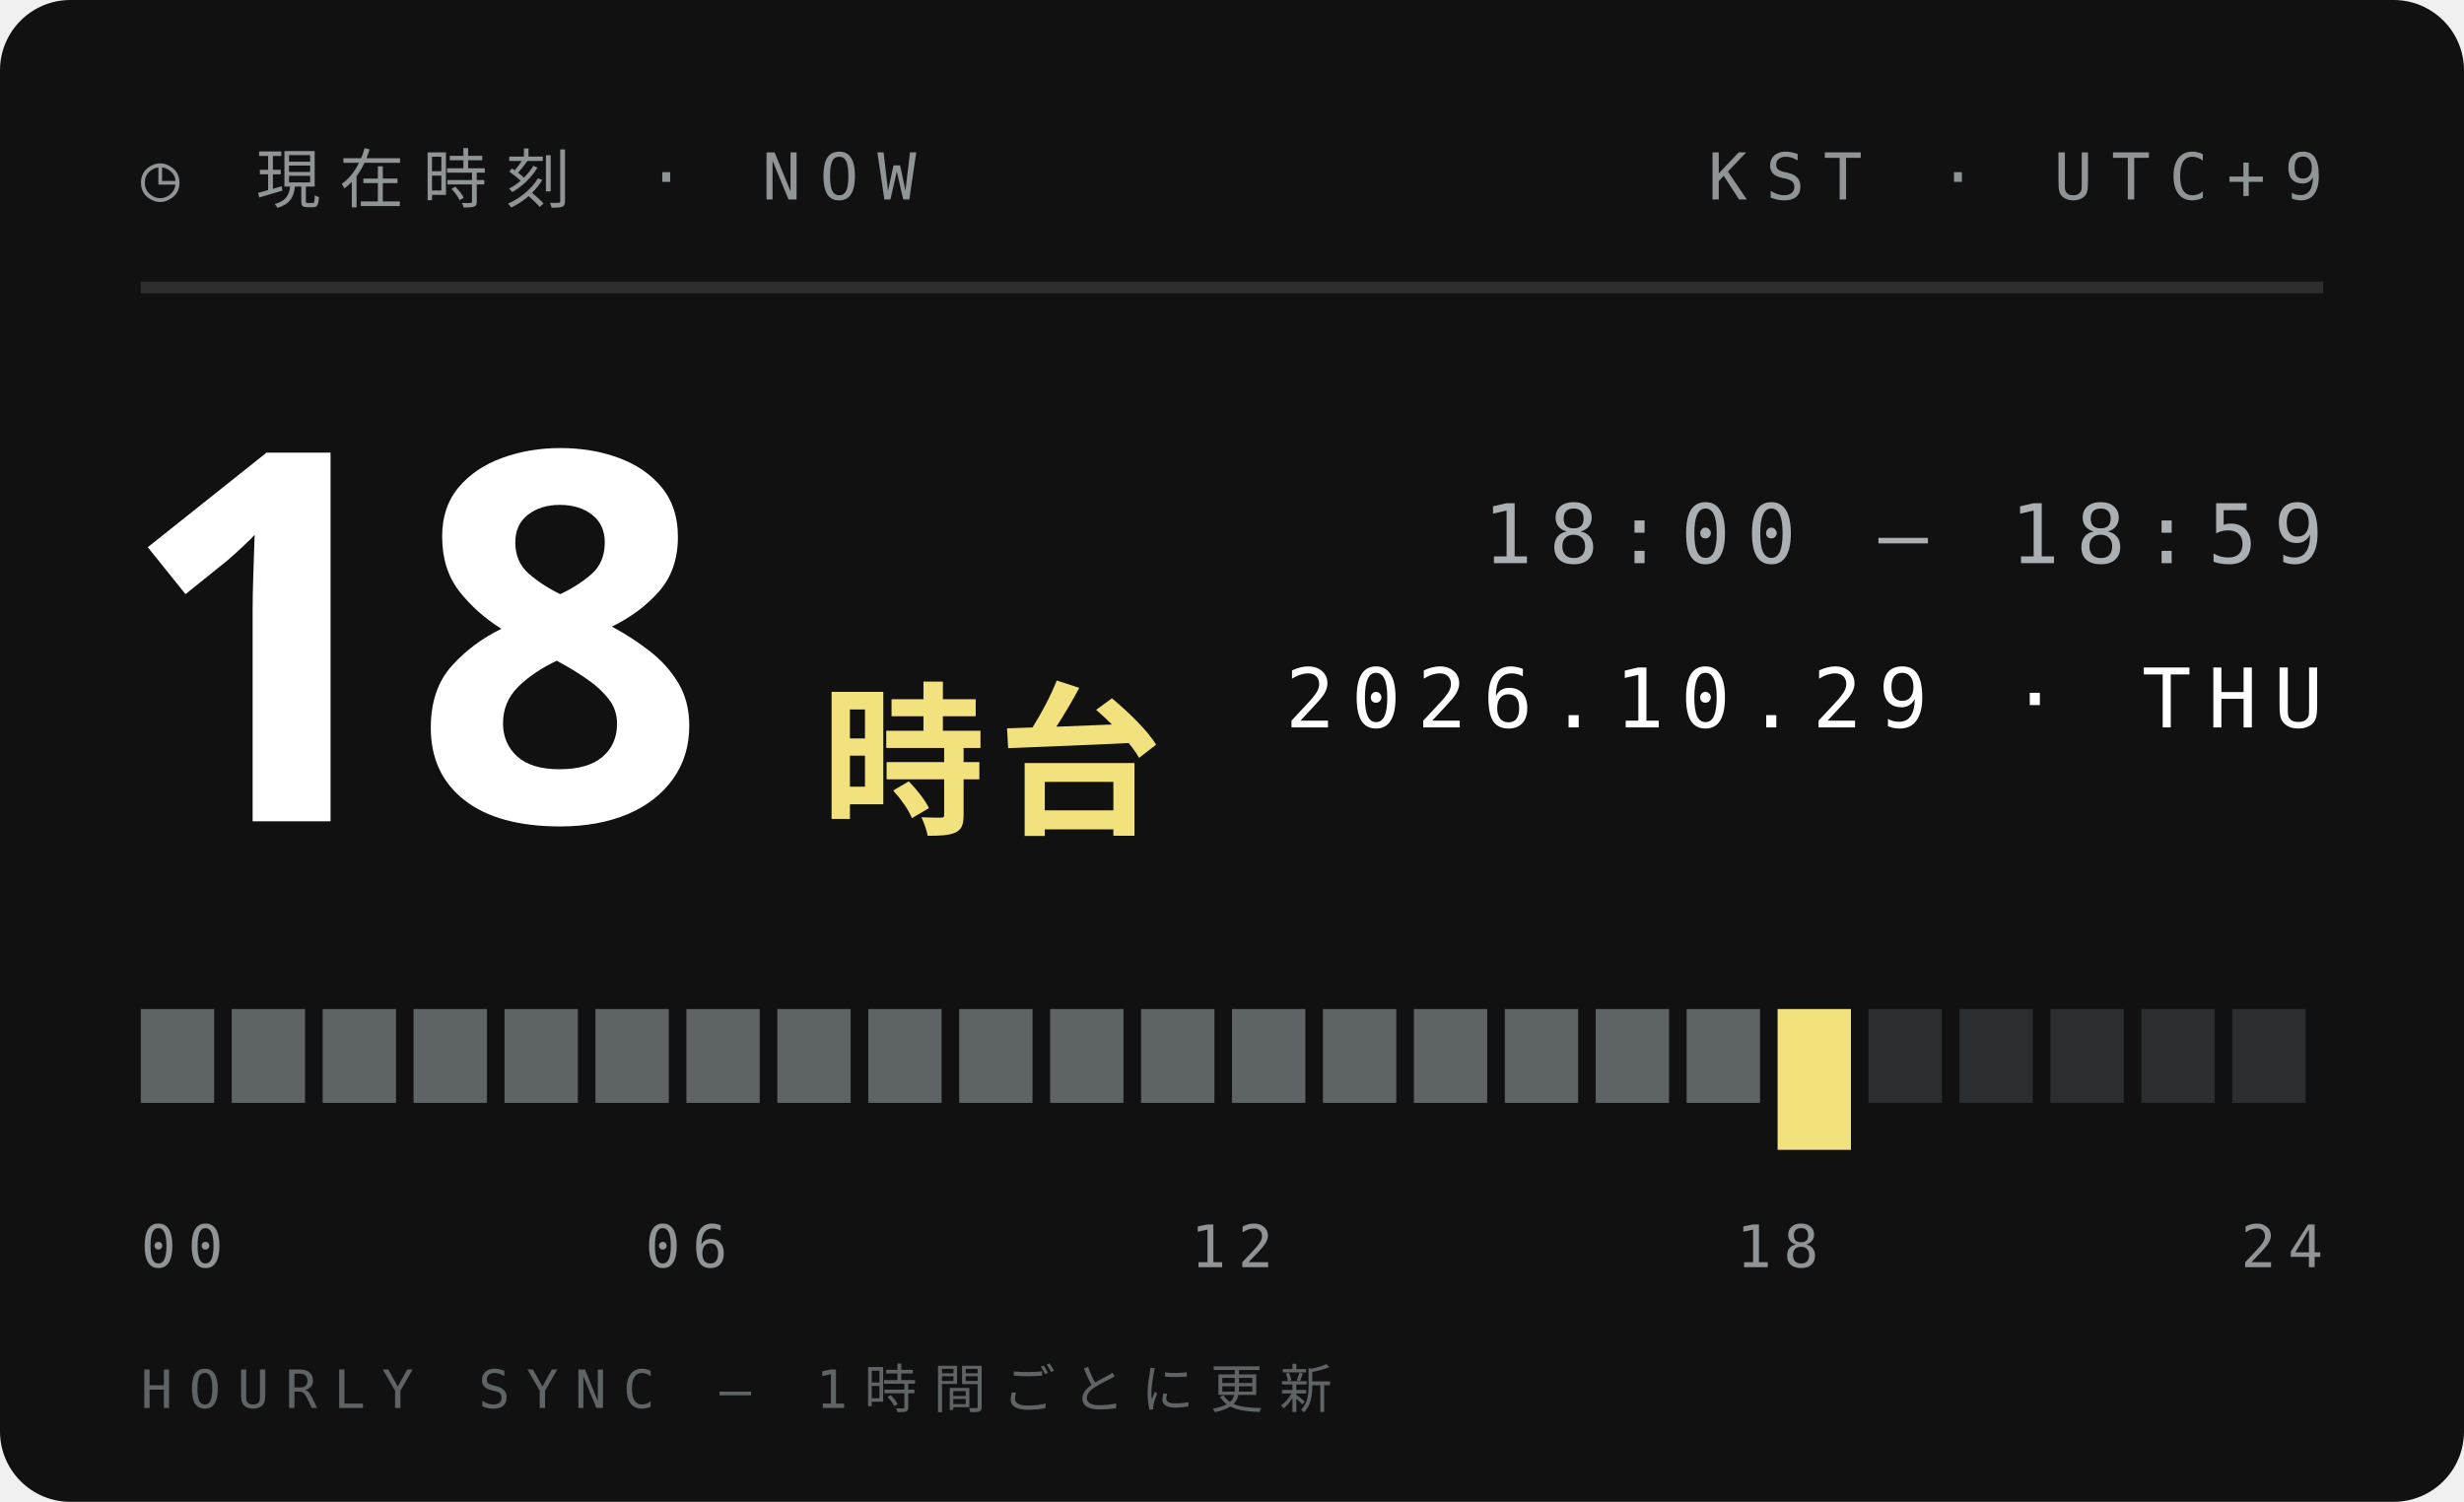
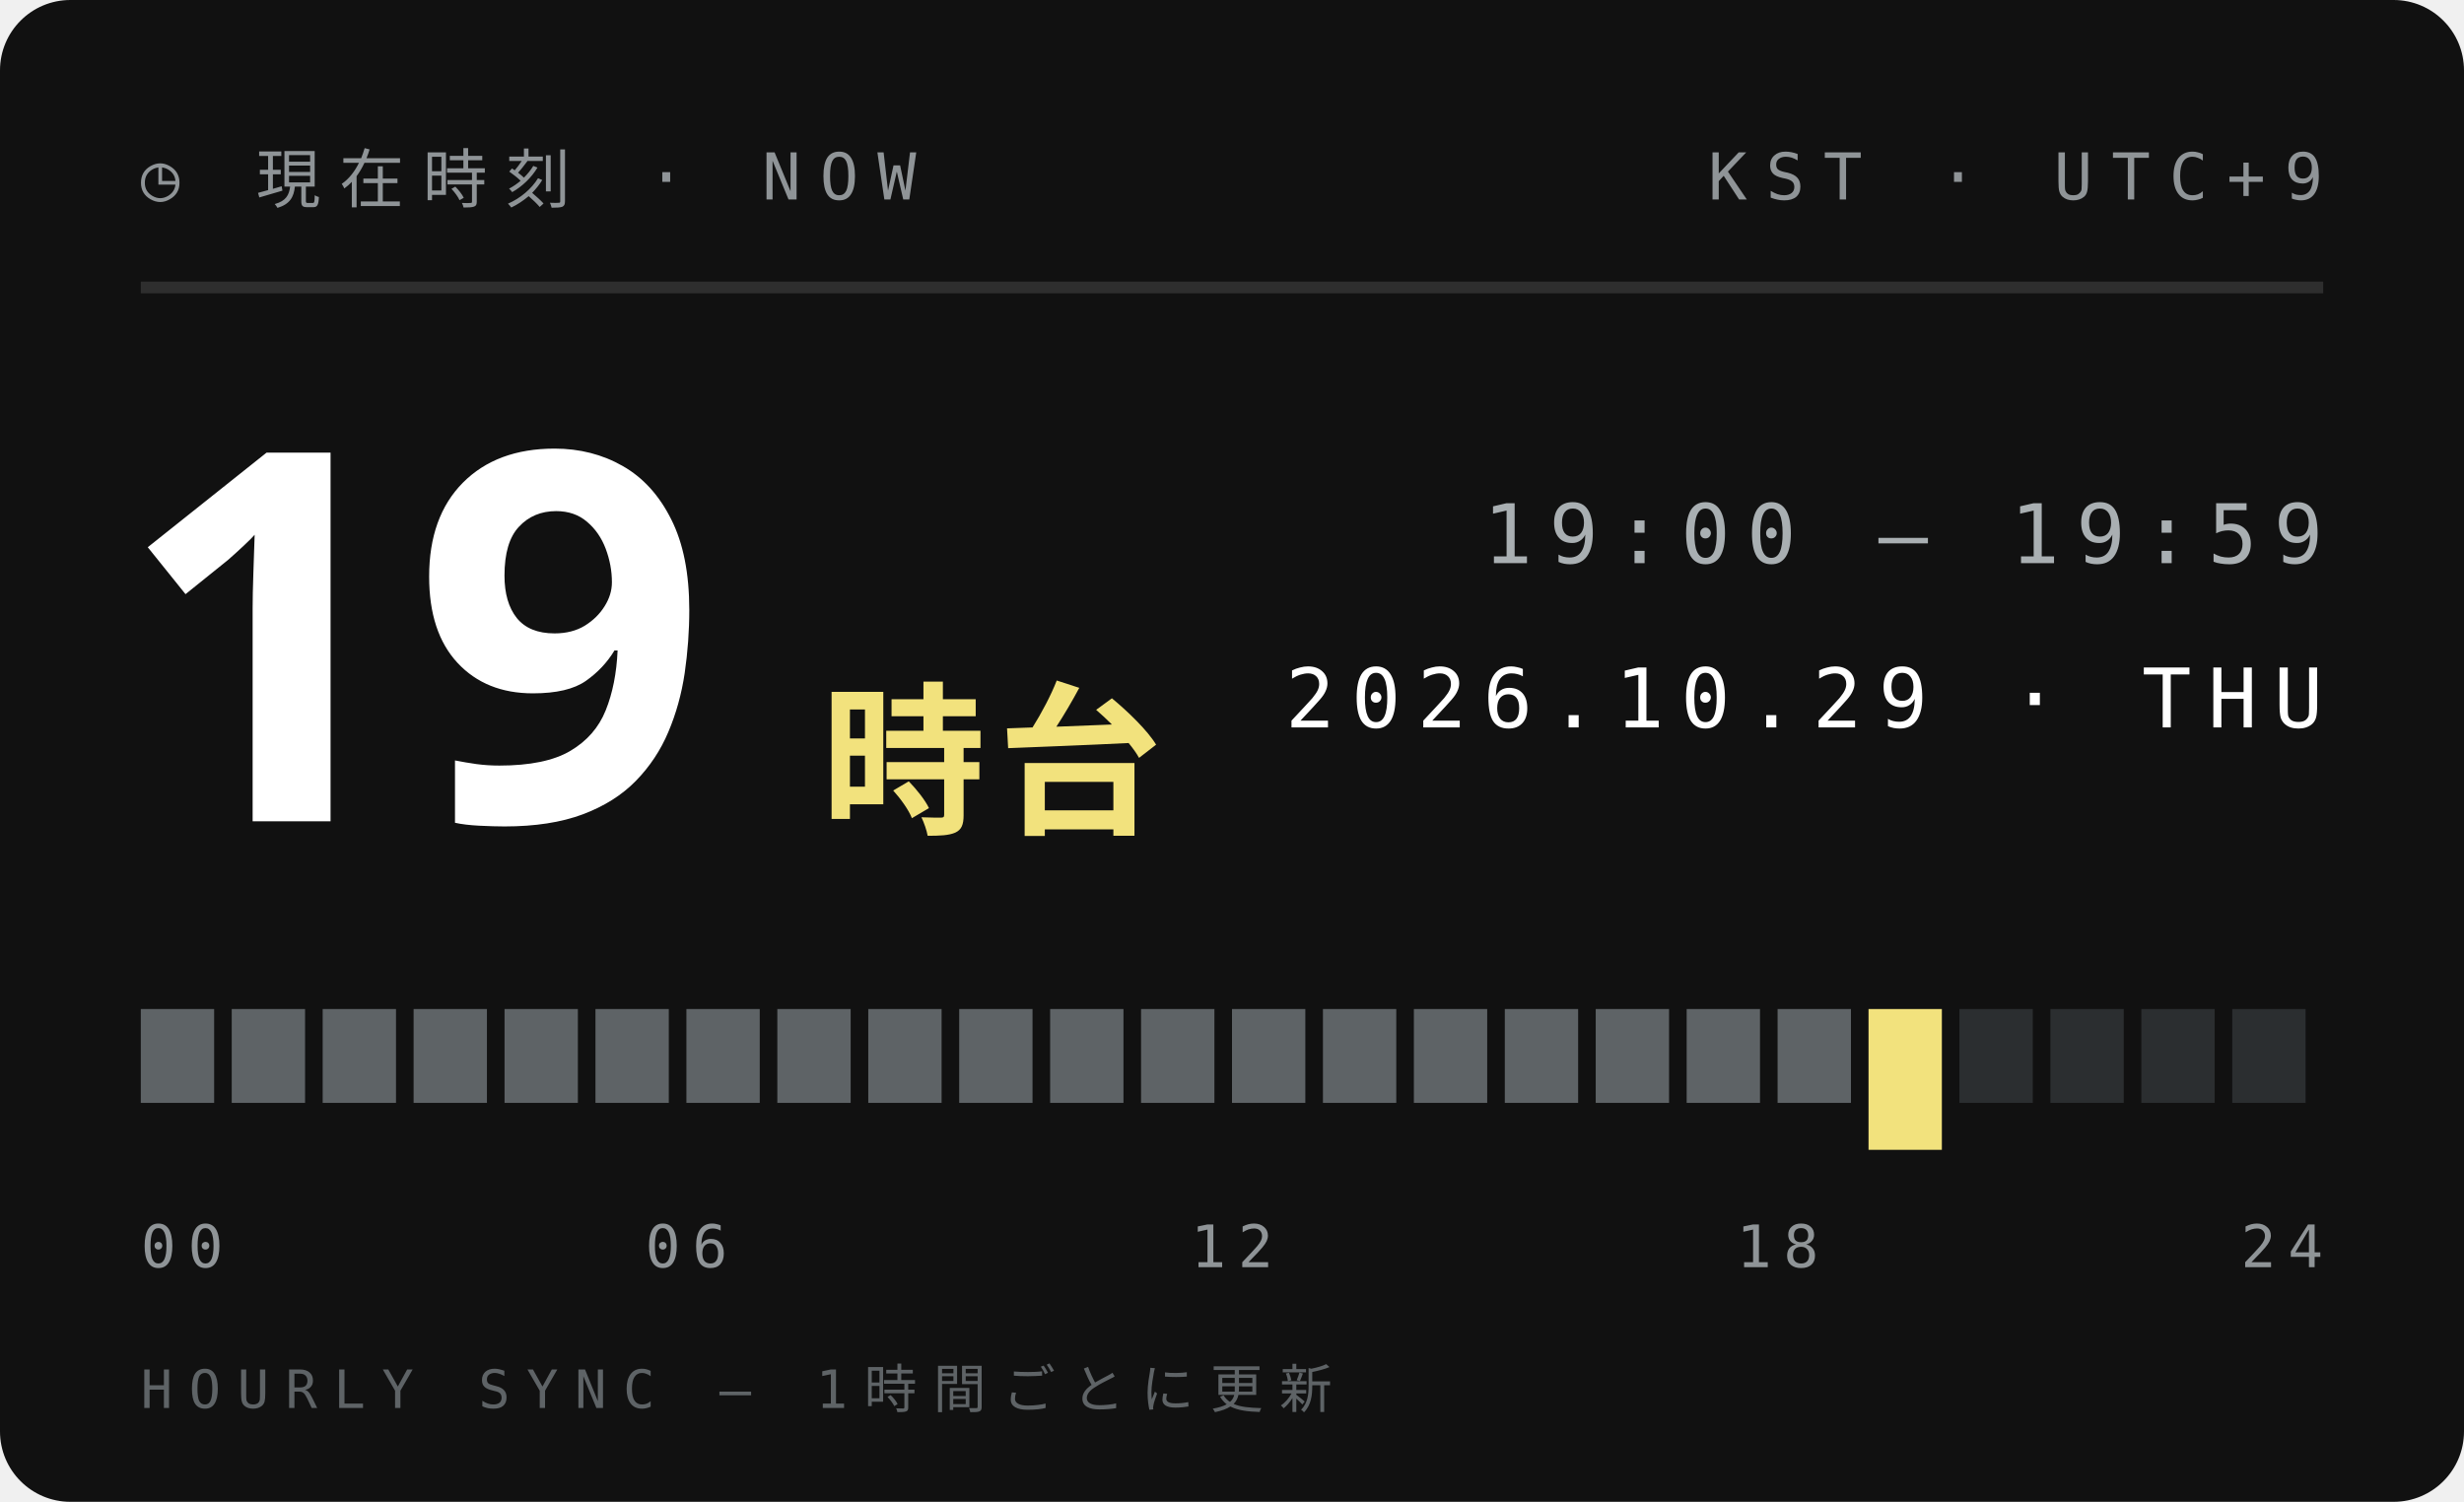
<svg xmlns="http://www.w3.org/2000/svg" width="210" height="128">
  <style>text{font:400 6.5px 'IBM Plex Mono',Menlo,monospace;letter-spacing:1.2px;fill:#5E6366}.s{font-size:5.5px}.v{font-weight:600;font-size:9px;fill:#111;letter-spacing:0}.b{font:900 20px 'Arial Black',sans-serif;fill:#111;letter-spacing:0}.j{font:800 11px 'Hiragino Sans','Noto Sans JP',sans-serif;fill:#111;letter-spacing:2px}</style>
  <rect width="210" height="128" rx="6" fill="#111" />
  <text x="12" y="17" style="font-size:5.5px;letter-spacing:1.6px;fill:#8F9497">◷ 現在時刻 · NOW</text>
  <text x="198" y="17" text-anchor="end" style="font-size:5.5px;letter-spacing:1.6px;fill:#8F9497">KST · UTC+9</text>
  <path d="M12 24.5H198" stroke="#ffffff1f" />
-   <text class="b" x="10" y="70" style="font-size:44px;fill:#fff">18</text>
+   <text class="b" x="10" y="70" style="font-size:44px;fill:#fff">19</text>
  <text class="j" x="70" y="70" style="font-size:14px;letter-spacing:1px;fill:#F2E27D">時台</text>
-   <text x="198" y="48" text-anchor="end" style="font-size:7px;letter-spacing:1.4px;fill:#A9AFB2">18:00 — 18:59</text>
+   <text x="198" y="48" text-anchor="end" style="font-size:7px;letter-spacing:1.4px;fill:#A9AFB2">19:00 — 19:59</text>
  <text x="198" y="62" text-anchor="end" style="font-size:7px;letter-spacing:1.4px;fill:#fff">2026.10.29 · THU</text>
  <rect x="12.00" y="86" width="6.25" height="8" fill="#5E6366" />
  <rect x="19.75" y="86" width="6.25" height="8" fill="#5E6366" />
  <rect x="27.50" y="86" width="6.25" height="8" fill="#5E6366" />
  <rect x="35.25" y="86" width="6.25" height="8" fill="#5E6366" />
  <rect x="43.00" y="86" width="6.25" height="8" fill="#5E6366" />
  <rect x="50.75" y="86" width="6.25" height="8" fill="#5E6366" />
  <rect x="58.50" y="86" width="6.25" height="8" fill="#5E6366" />
  <rect x="66.25" y="86" width="6.25" height="8" fill="#5E6366" />
  <rect x="74.00" y="86" width="6.25" height="8" fill="#5E6366" />
  <rect x="81.75" y="86" width="6.25" height="8" fill="#5E6366" />
  <rect x="89.50" y="86" width="6.25" height="8" fill="#5E6366" />
  <rect x="97.25" y="86" width="6.25" height="8" fill="#5E6366" />
  <rect x="105.00" y="86" width="6.25" height="8" fill="#5E6366" />
  <rect x="112.75" y="86" width="6.25" height="8" fill="#5E6366" />
  <rect x="120.50" y="86" width="6.25" height="8" fill="#5E6366" />
  <rect x="128.25" y="86" width="6.25" height="8" fill="#5E6366" />
  <rect x="136.00" y="86" width="6.25" height="8" fill="#5E6366" />
  <rect x="143.75" y="86" width="6.25" height="8" fill="#5E6366" />
-   <rect x="151.50" y="86" width="6.25" height="12" fill="#F2E27D" />
-   <rect x="159.25" y="86" width="6.25" height="8" fill="#2B2E30" />
+   <rect x="151.50" y="86" width="6.25" height="8" fill="#5E6366" />
+   <rect x="159.25" y="86" width="6.25" height="12" fill="#F2E27D" />
  <rect x="167.00" y="86" width="6.25" height="8" fill="#2B2E30" />
  <rect x="174.75" y="86" width="6.25" height="8" fill="#2B2E30" />
  <rect x="182.50" y="86" width="6.25" height="8" fill="#2B2E30" />
  <rect x="190.25" y="86" width="6.25" height="8" fill="#2B2E30" />
  <text x="12.0" y="108" text-anchor="start" style="font-size:5px;letter-spacing:1px;fill:#8F9497">00</text>
  <text x="58.5" y="108" text-anchor="middle" style="font-size:5px;letter-spacing:1px;fill:#8F9497">06</text>
  <text x="105.0" y="108" text-anchor="middle" style="font-size:5px;letter-spacing:1px;fill:#8F9497">12</text>
  <text x="151.5" y="108" text-anchor="middle" style="font-size:5px;letter-spacing:1px;fill:#8F9497">18</text>
  <text x="198.0" y="108" text-anchor="end" style="font-size:5px;letter-spacing:1px;fill:#8F9497">24</text>
  <text x="12" y="120" style="font-size:4.5px;letter-spacing:1.4px;fill:#5E6366">HOURLY SYNC — 1時間ごとに更新</text>
</svg>
